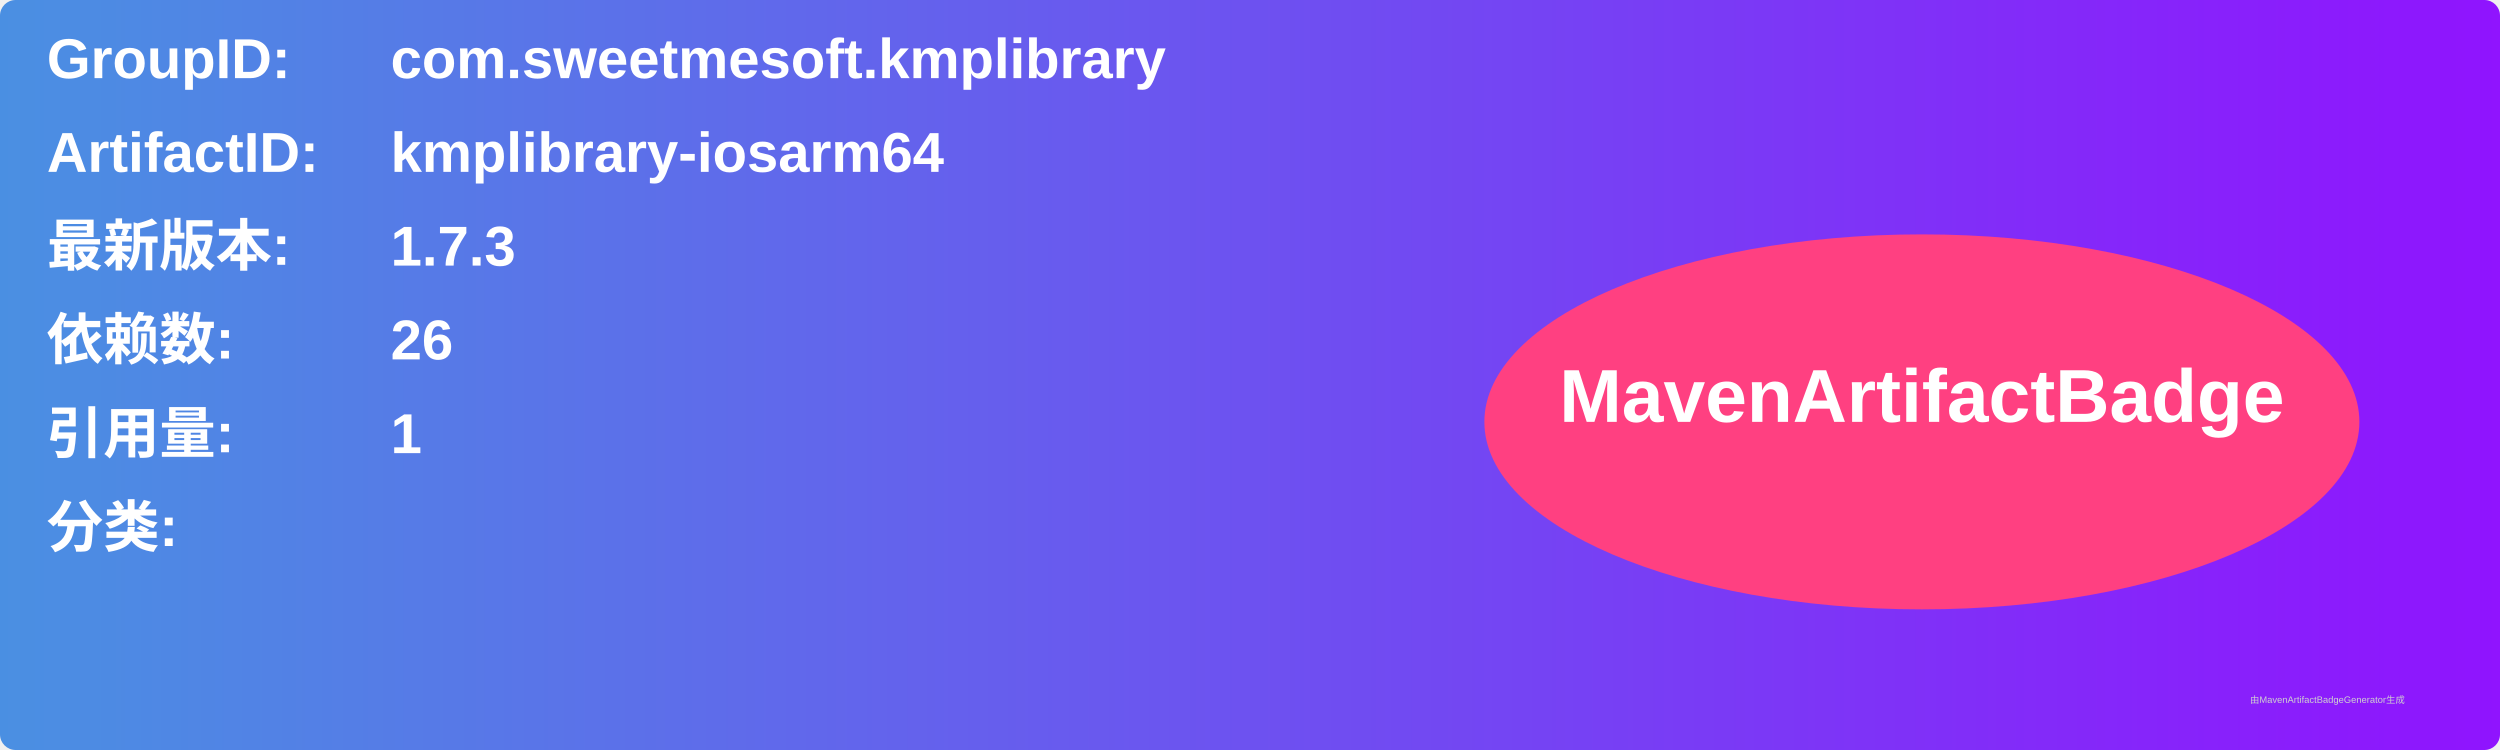
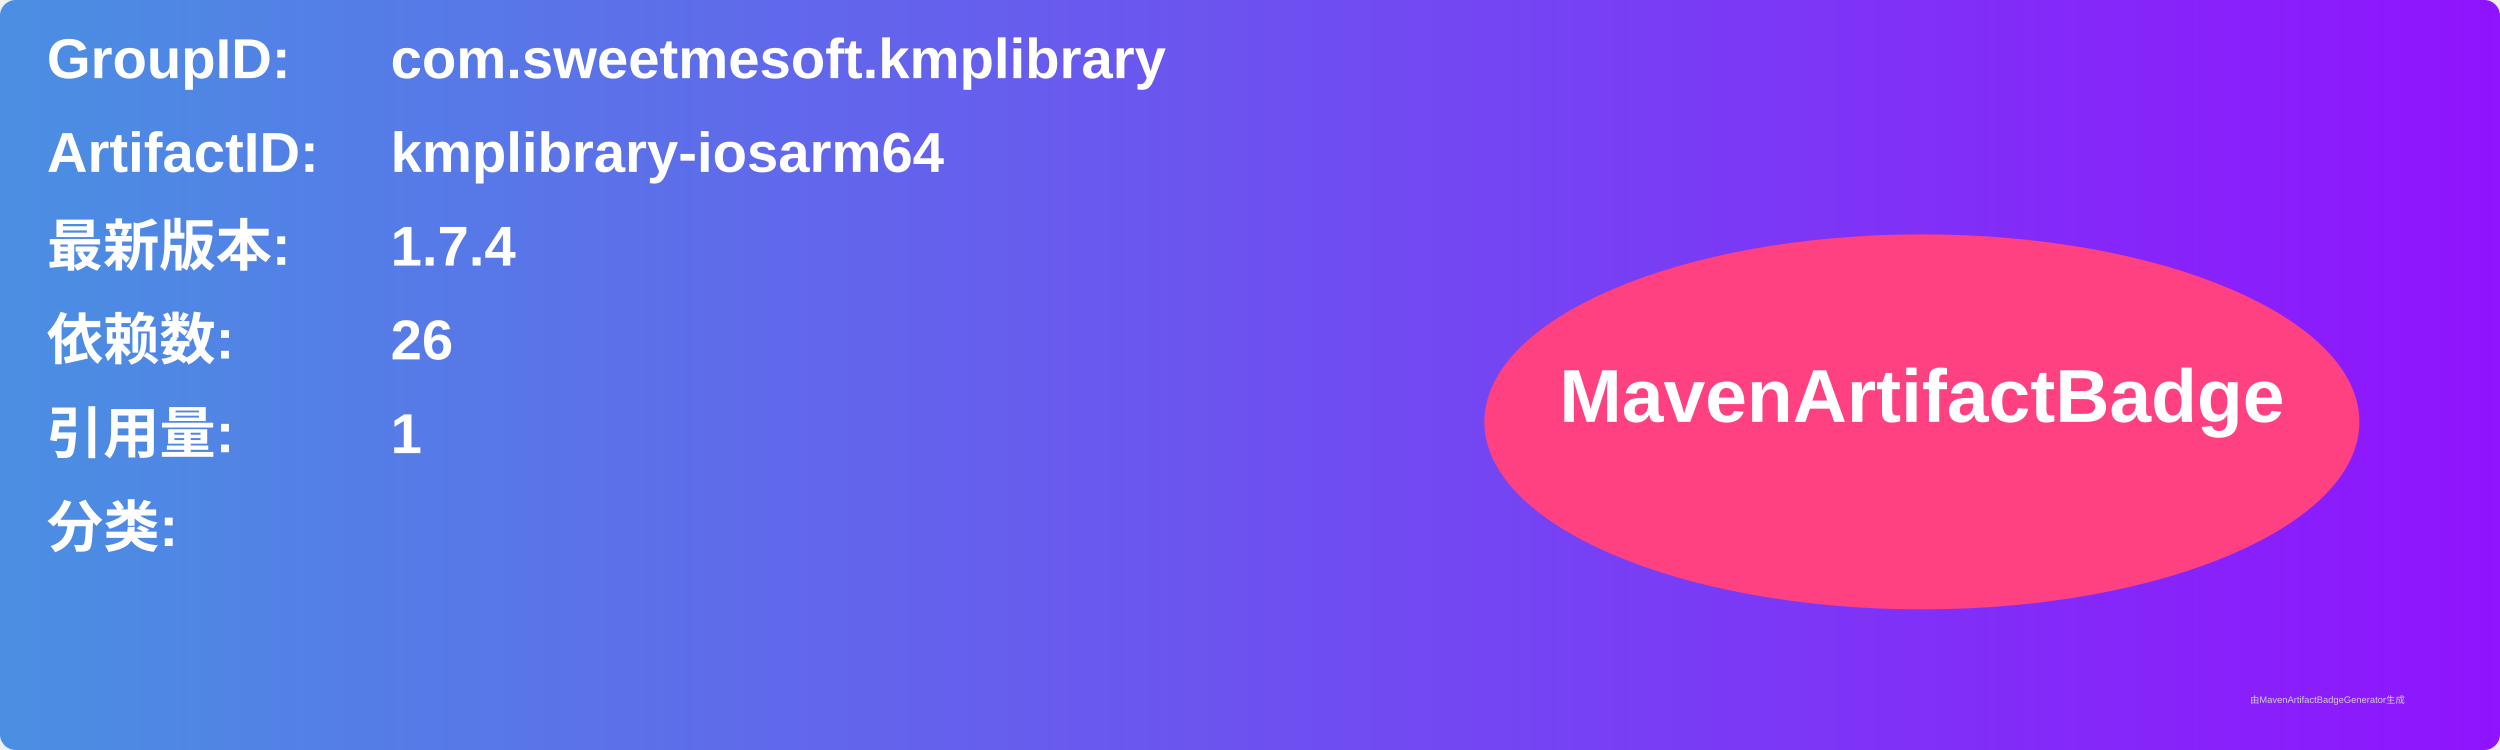
<svg xmlns="http://www.w3.org/2000/svg" width="800" height="240" viewBox="0 0 800 240">
  <linearGradient id="grad" x1="0%" y1="0%" x2="100%" y2="0%">
    <stop offset="0%" stop-color="#4a90e2" />
    <stop offset="100%" stop-color="#9013fe" />
  </linearGradient>
  <rect width="100%" height="100%" rx="5" ry="5" fill="url(#grad)" />
  <g transform="translate(15, 15)">
    <text x="0" y="10" font-family="Arial" font-size="18" fill="white" font-weight="bold" width="260">GroupID:</text>
    <text x="110" y="10" font-family="Arial" font-size="18" fill="white" font-weight="bold" width="460">com.sweetmesoft.kmplibrary</text>
    <text x="0" y="40" font-family="Arial" font-size="18" fill="white" font-weight="bold" width="260">ArtifactID:</text>
    <text x="110" y="40" font-family="Arial" font-size="18" fill="white" font-weight="bold" width="460">kmplibrary-iosarm64</text>
    <text x="0" y="70" font-family="Arial" font-size="18" fill="white" font-weight="bold">最新版本:</text>
    <text x="110" y="70" font-family="Arial" font-size="18" fill="white" font-weight="bold">
-       <tspan font-weight="bold">1.7.3</tspan>
+       <tspan font-weight="bold">1.7.4</tspan>
    </text>
    <text x="0" y="100" font-family="Arial" font-size="18" fill="white" font-weight="bold">依赖数: </text>
    <text x="110" y="100" font-family="Arial" font-size="18" fill="white">
      <tspan font-weight="bold">26</tspan>
    </text>
    <text x="0" y="130" font-family="Arial" font-size="18" fill="white" font-weight="bold">引用量: </text>
    <text x="110" y="130" font-family="Arial" font-size="18" fill="white">
      <tspan font-weight="bold">1</tspan>
    </text>
    <text x="0" y="160" font-family="Arial" font-size="18" fill="white" font-weight="bold">分类:</text>
    <text x="10" y="190" font-family="Arial" font-size="10" fill="white">
      <tspan font-weight="bold" />
    </text>
    <ellipse cx="600" cy="120" rx="140" ry="60" fill="#ff4081" />
    <text x="600" y="120" text-anchor="middle" font-family="Arial" font-size="24" fill="white" font-weight="bold">MavenArtifactBadge</text>
  </g>
  <text x="720" y="225" font-family="Arial" font-size="3" fill="#d0d0d0">由MavenArtifactBadgeGenerator生成</text>
</svg>
